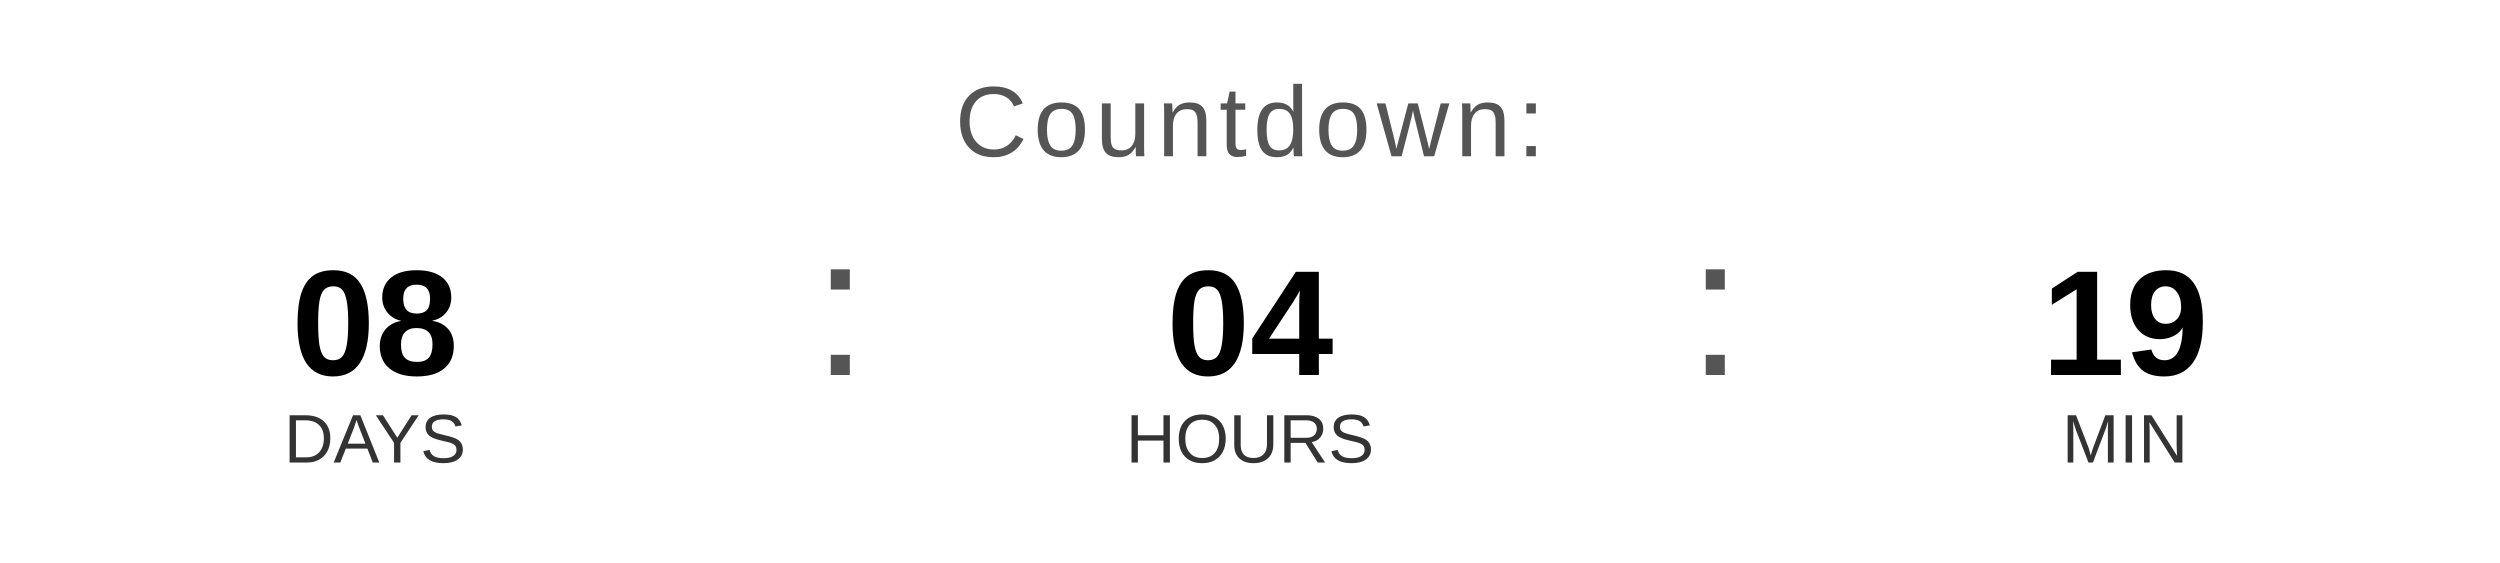
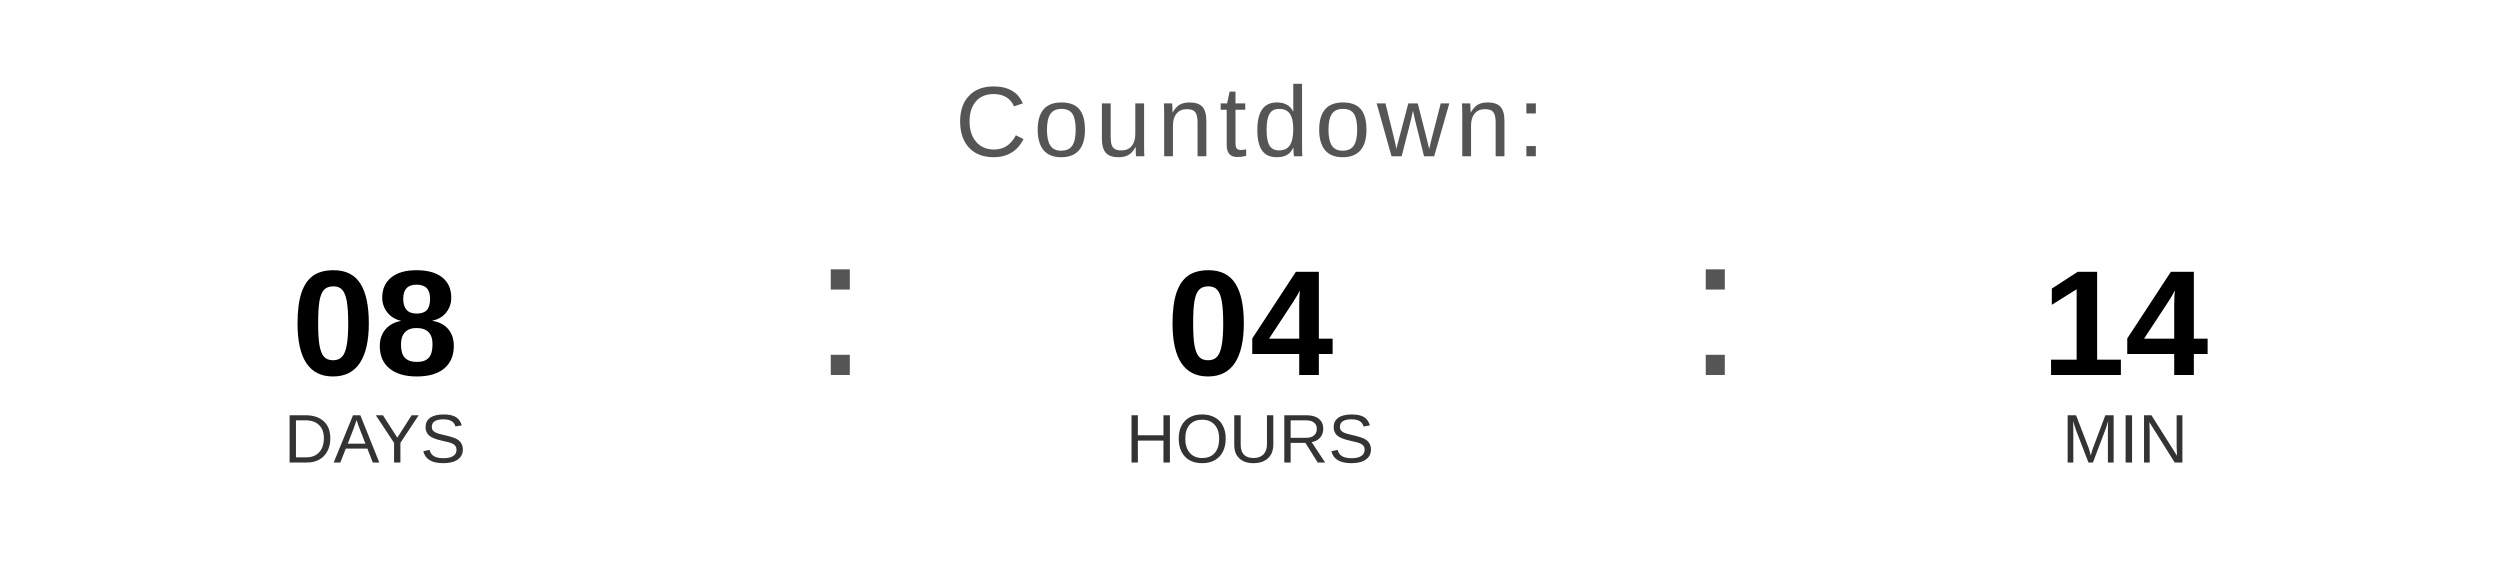
<svg xmlns="http://www.w3.org/2000/svg" width="400" height="90" viewBox="0 0 400 90">
  <text x="200" y="25" font-family="Arial, Helvetica, sans-serif" font-size="16" fill="#555555" text-anchor="middle" letter-spacing="1">
    Countdown:
  </text>
  <text x="60" y="60" font-family="Arial, Helvetica, sans-serif" font-size="24" font-weight="bold" fill="#000000" text-anchor="middle">08</text>
  <text x="60" y="74" font-family="Arial, Helvetica, sans-serif" font-size="11" fill="#333333" text-anchor="middle">DAYS</text>
  <text x="130" y="60" font-family="Arial, sans-serif" font-size="32" fill="#555555">:</text>
  <text x="200" y="60" font-family="Arial, Helvetica, sans-serif" font-size="24" font-weight="bold" fill="#000000" text-anchor="middle">04</text>
  <text x="200" y="74" font-family="Arial, Helvetica, sans-serif" font-size="11" fill="#333333" text-anchor="middle">HOURS</text>
  <text x="270" y="60" font-family="Arial, sans-serif" font-size="32" fill="#555555">:</text>
-   <text x="340" y="60" font-family="Arial, Helvetica, sans-serif" font-size="24" font-weight="bold" fill="#000000" text-anchor="middle">19</text>
+   <text x="340" y="60" font-family="Arial, Helvetica, sans-serif" font-size="24" font-weight="bold" fill="#000000" text-anchor="middle">14</text>
  <text x="340" y="74" font-family="Arial, Helvetica, sans-serif" font-size="11" fill="#333333" text-anchor="middle">MIN</text>
</svg>
